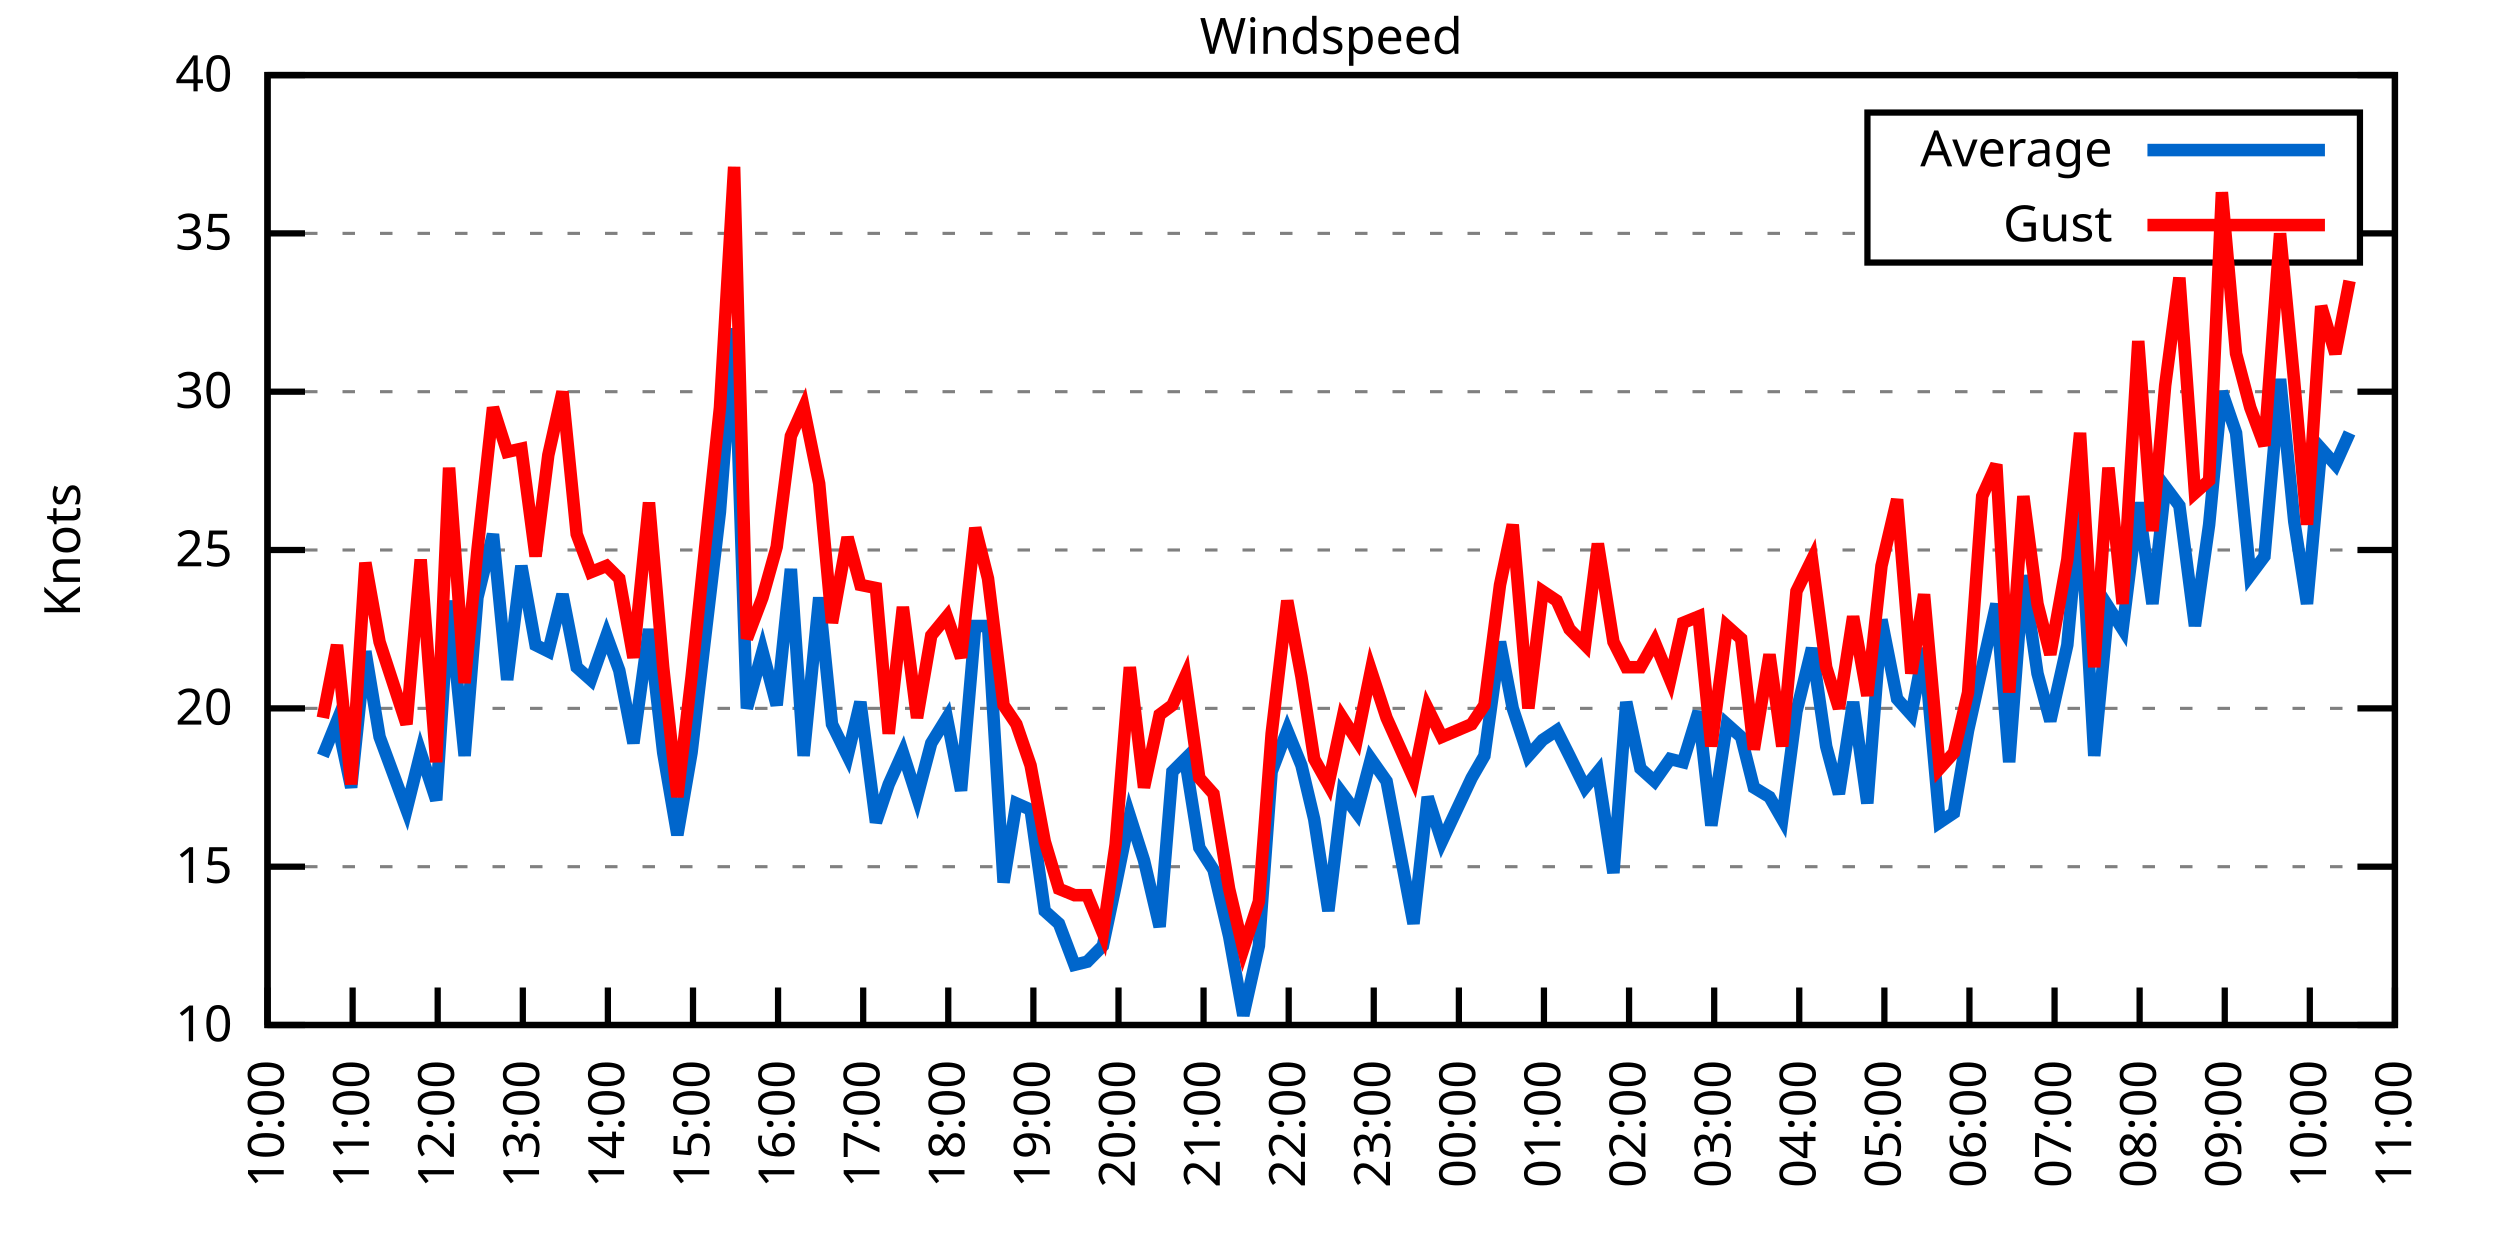
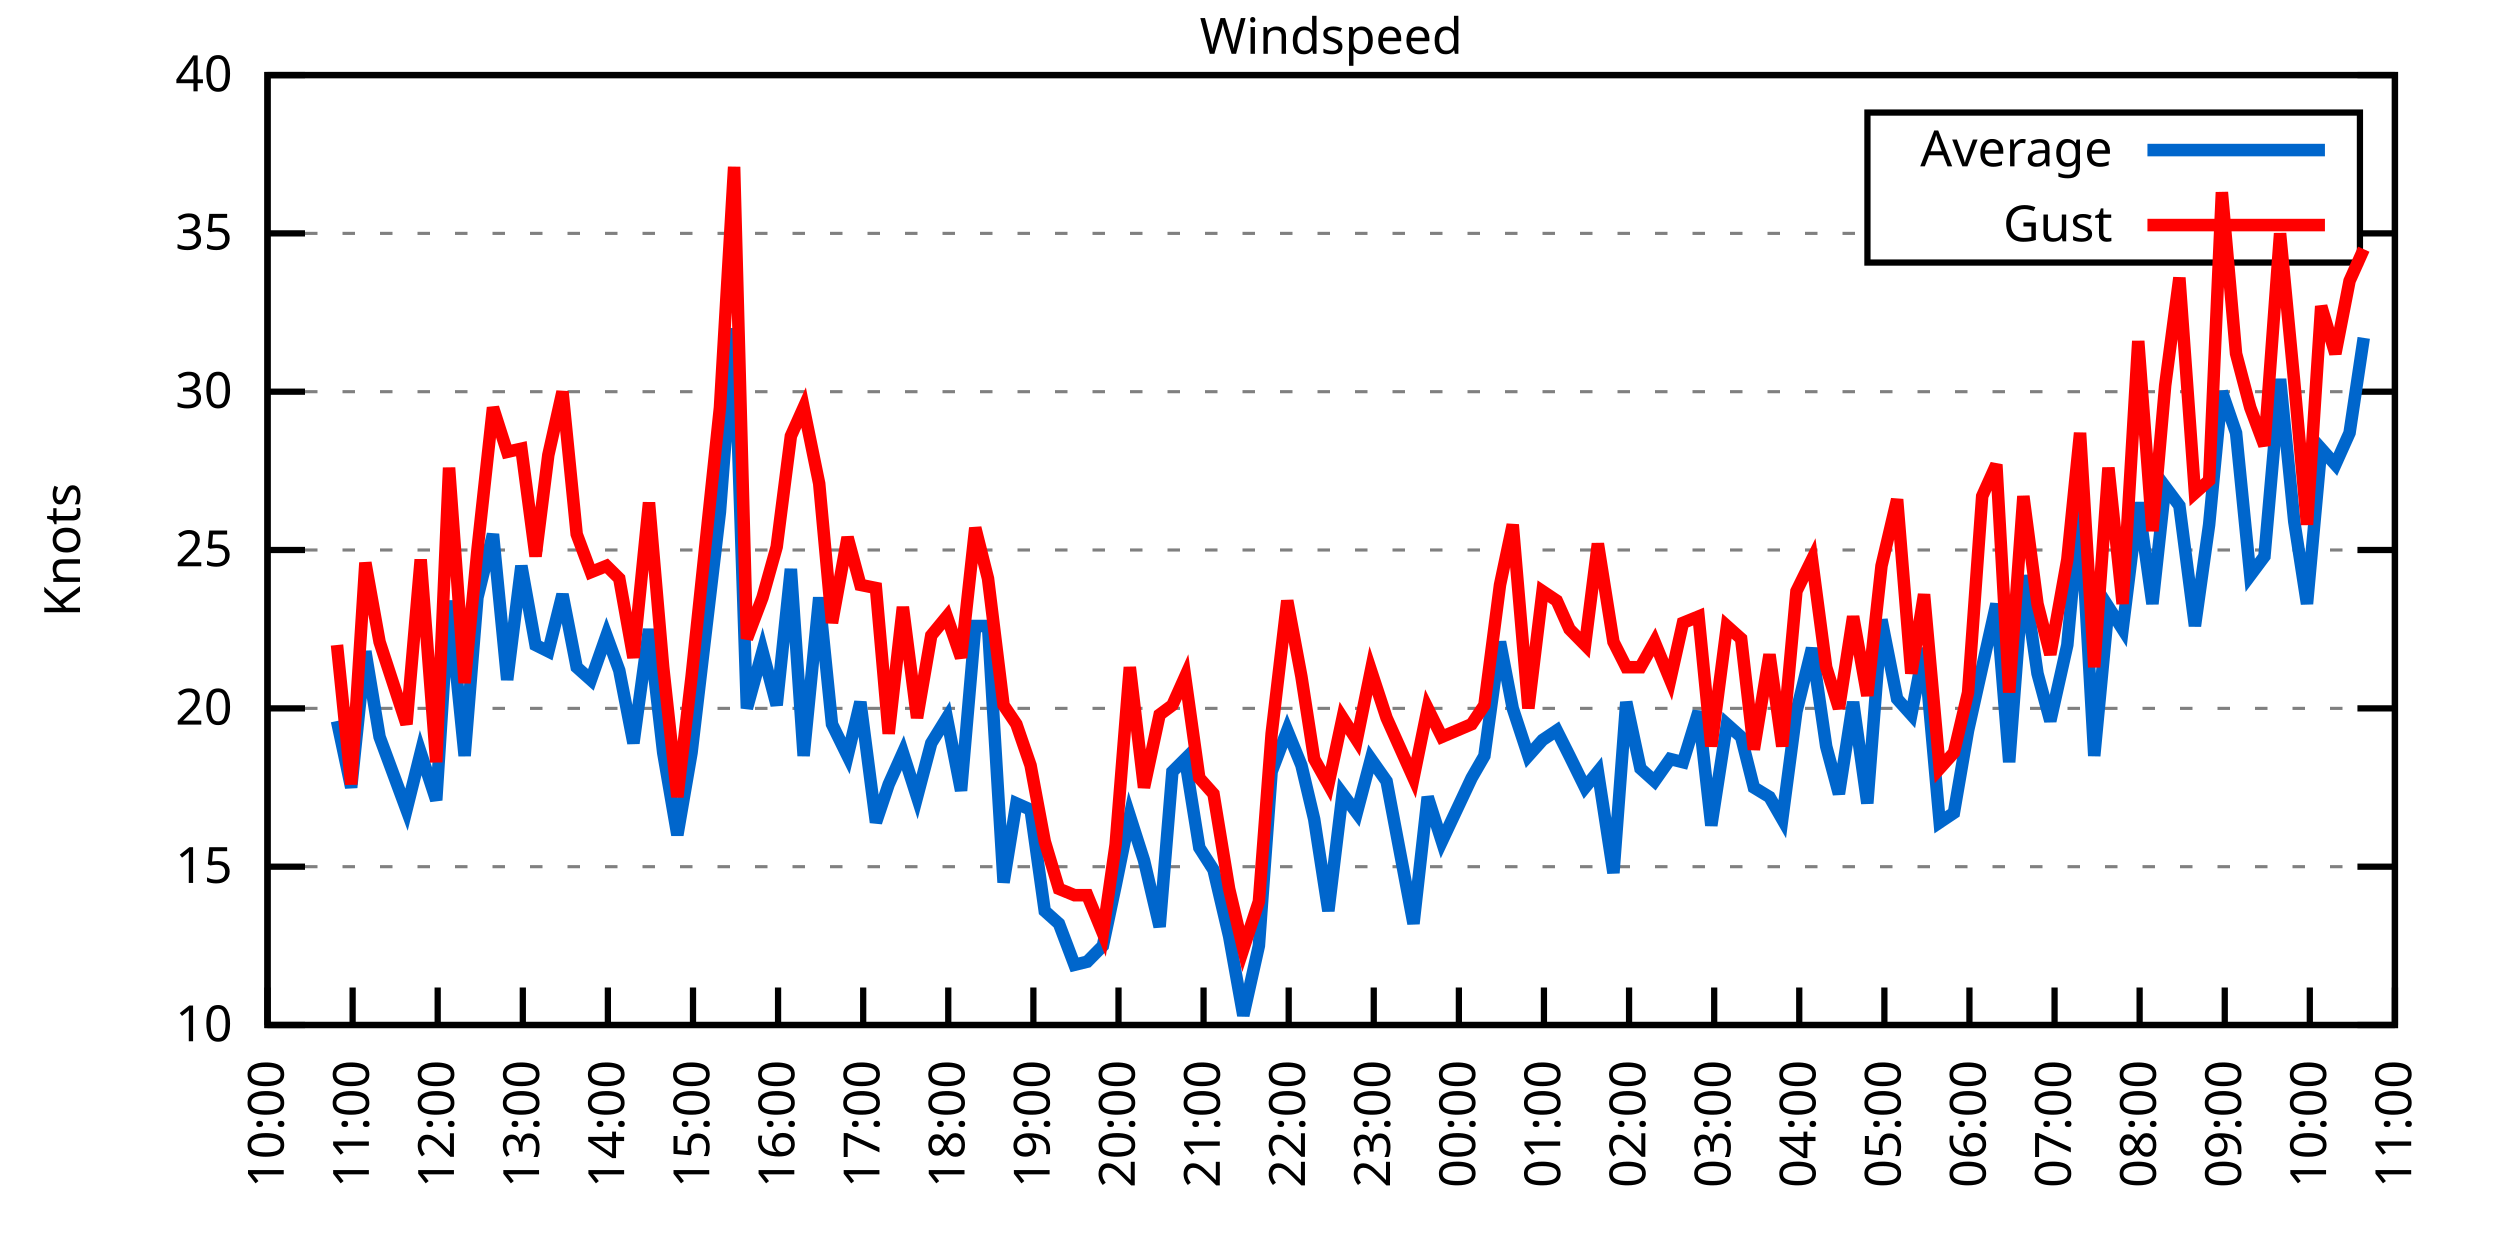
<svg xmlns="http://www.w3.org/2000/svg" xmlns:xlink="http://www.w3.org/1999/xlink" width="400" height="200" viewBox="0 0 400 200">
  <g id="gnuplot_canvas">
    <rect x="0" y="0" width="400" height="200" fill="none" />
    <defs>
      <circle id="gpDot" r="0.5" stroke-width="0.5" stroke="currentColor" />
      <path id="gpPt0" stroke-width="0.333" stroke="currentColor" d="M-1,0 h2 M0,-1 v2" />
      <path id="gpPt1" stroke-width="0.333" stroke="currentColor" d="M-1,-1 L1,1 M1,-1 L-1,1" />
      <path id="gpPt2" stroke-width="0.333" stroke="currentColor" d="M-1,0 L1,0 M0,-1 L0,1 M-1,-1 L1,1 M-1,1 L1,-1" />
      <rect id="gpPt3" stroke-width="0.333" stroke="currentColor" x="-1" y="-1" width="2" height="2" />
      <rect id="gpPt4" stroke-width="0.333" stroke="currentColor" fill="currentColor" x="-1" y="-1" width="2" height="2" />
      <circle id="gpPt5" stroke-width="0.333" stroke="currentColor" cx="0" cy="0" r="1" />
      <use xlink:href="#gpPt5" id="gpPt6" fill="currentColor" stroke="none" />
      <path id="gpPt7" stroke-width="0.333" stroke="currentColor" d="M0,-1.33 L-1.33,0.67 L1.33,0.67 z" />
      <use xlink:href="#gpPt7" id="gpPt8" fill="currentColor" stroke="none" />
      <use xlink:href="#gpPt7" id="gpPt9" stroke="currentColor" transform="rotate(180)" />
      <use xlink:href="#gpPt9" id="gpPt10" fill="currentColor" stroke="none" />
      <use xlink:href="#gpPt3" id="gpPt11" stroke="currentColor" transform="rotate(45)" />
      <use xlink:href="#gpPt11" id="gpPt12" fill="currentColor" stroke="none" />
      <path id="gpPt13" stroke-width="0.333" stroke="currentColor" d="M0,1.330 L1.265,0.411 L0.782,-1.067 L-0.782,-1.076 L-1.265,0.411 z" />
      <use xlink:href="#gpPt13" id="gpPt14" fill="currentColor" stroke="none" />
      <filter id="textbox" filterUnits="objectBoundingBox" x="0" y="0" height="1" width="1">
        <feFlood flood-color="white" flood-opacity="1" result="bgnd" />
        <feComposite in="SourceGraphic" in2="bgnd" operator="atop" />
      </filter>
      <filter id="greybox" filterUnits="objectBoundingBox" x="0" y="0" height="1" width="1">
        <feFlood flood-color="lightgrey" flood-opacity="1" result="grey" />
        <feComposite in="SourceGraphic" in2="grey" operator="atop" />
      </filter>
    </defs>
    <g fill="none" color="white" stroke="currentColor" stroke-width="1.00" stroke-linecap="butt" stroke-linejoin="miter">
</g>
    <g fill="none" color="black" stroke="currentColor" stroke-width="1.00" stroke-linecap="butt" stroke-linejoin="miter">
      <g stroke="none" shape-rendering="crispEdges">
        <polygon fill="rgb(255, 255, 255)" points="42.80,164.00 383.18,164.00 383.18,12.02 42.80,12.02 " />
      </g>
    </g>
    <g fill="none" color="black" stroke="currentColor" stroke-width="1.00" stroke-linecap="butt" stroke-linejoin="miter">
</g>
    <g fill="none" color="black" stroke="black" stroke-width="0.50" stroke-linecap="butt" stroke-linejoin="miter">
</g>
    <g fill="none" color="gray" stroke="currentColor" stroke-width="0.50" stroke-linecap="butt" stroke-linejoin="miter">
      <path stroke="gray" stroke-dasharray="2,4" class="gridline" d="M42.80,164.00 L383.19,164.00  " />
    </g>
    <g fill="none" color="gray" stroke="gray" stroke-width="1.00" stroke-linecap="butt" stroke-linejoin="miter">
</g>
    <g fill="none" color="black" stroke="currentColor" stroke-width="1.00" stroke-linecap="butt" stroke-linejoin="miter">
      <path stroke="black" d="M42.80,164.00 L48.80,164.00 M383.19,164.00 L377.19,164.00  " />
      <g transform="translate(37.20,166.60)" stroke="none" fill="black" font-family="Sans" font-size="8.00" text-anchor="end">
        <text>
          <tspan font-family="Sans"> 10</tspan>
        </text>
      </g>
    </g>
    <g fill="none" color="black" stroke="currentColor" stroke-width="1.00" stroke-linecap="butt" stroke-linejoin="miter">
</g>
    <g fill="none" color="black" stroke="black" stroke-width="0.50" stroke-linecap="butt" stroke-linejoin="miter">
</g>
    <g fill="none" color="gray" stroke="currentColor" stroke-width="0.50" stroke-linecap="butt" stroke-linejoin="miter">
      <path stroke="gray" stroke-dasharray="2,4" class="gridline" d="M42.80,138.67 L383.19,138.67  " />
    </g>
    <g fill="none" color="gray" stroke="gray" stroke-width="1.00" stroke-linecap="butt" stroke-linejoin="miter">
</g>
    <g fill="none" color="black" stroke="currentColor" stroke-width="1.00" stroke-linecap="butt" stroke-linejoin="miter">
      <path stroke="black" d="M42.80,138.67 L48.80,138.67 M383.19,138.67 L377.19,138.67  " />
      <g transform="translate(37.20,141.27)" stroke="none" fill="black" font-family="Sans" font-size="8.00" text-anchor="end">
        <text>
          <tspan font-family="Sans"> 15</tspan>
        </text>
      </g>
    </g>
    <g fill="none" color="black" stroke="currentColor" stroke-width="1.00" stroke-linecap="butt" stroke-linejoin="miter">
</g>
    <g fill="none" color="black" stroke="black" stroke-width="0.50" stroke-linecap="butt" stroke-linejoin="miter">
</g>
    <g fill="none" color="gray" stroke="currentColor" stroke-width="0.50" stroke-linecap="butt" stroke-linejoin="miter">
      <path stroke="gray" stroke-dasharray="2,4" class="gridline" d="M42.80,113.34 L383.19,113.34  " />
    </g>
    <g fill="none" color="gray" stroke="gray" stroke-width="1.00" stroke-linecap="butt" stroke-linejoin="miter">
</g>
    <g fill="none" color="black" stroke="currentColor" stroke-width="1.00" stroke-linecap="butt" stroke-linejoin="miter">
      <path stroke="black" d="M42.80,113.34 L48.80,113.34 M383.19,113.34 L377.19,113.34  " />
      <g transform="translate(37.20,115.94)" stroke="none" fill="black" font-family="Sans" font-size="8.00" text-anchor="end">
        <text>
          <tspan font-family="Sans"> 20</tspan>
        </text>
      </g>
    </g>
    <g fill="none" color="black" stroke="currentColor" stroke-width="1.00" stroke-linecap="butt" stroke-linejoin="miter">
</g>
    <g fill="none" color="black" stroke="black" stroke-width="0.50" stroke-linecap="butt" stroke-linejoin="miter">
</g>
    <g fill="none" color="gray" stroke="currentColor" stroke-width="0.50" stroke-linecap="butt" stroke-linejoin="miter">
      <path stroke="gray" stroke-dasharray="2,4" class="gridline" d="M42.80,88.00 L383.19,88.00  " />
    </g>
    <g fill="none" color="gray" stroke="gray" stroke-width="1.00" stroke-linecap="butt" stroke-linejoin="miter">
</g>
    <g fill="none" color="black" stroke="currentColor" stroke-width="1.00" stroke-linecap="butt" stroke-linejoin="miter">
      <path stroke="black" d="M42.80,88.00 L48.80,88.00 M383.19,88.00 L377.19,88.00  " />
      <g transform="translate(37.20,90.60)" stroke="none" fill="black" font-family="Sans" font-size="8.00" text-anchor="end">
        <text>
          <tspan font-family="Sans"> 25</tspan>
        </text>
      </g>
    </g>
    <g fill="none" color="black" stroke="currentColor" stroke-width="1.00" stroke-linecap="butt" stroke-linejoin="miter">
</g>
    <g fill="none" color="black" stroke="black" stroke-width="0.50" stroke-linecap="butt" stroke-linejoin="miter">
</g>
    <g fill="none" color="gray" stroke="currentColor" stroke-width="0.50" stroke-linecap="butt" stroke-linejoin="miter">
      <path stroke="gray" stroke-dasharray="2,4" class="gridline" d="M42.80,62.67 L383.19,62.67  " />
    </g>
    <g fill="none" color="gray" stroke="gray" stroke-width="1.00" stroke-linecap="butt" stroke-linejoin="miter">
</g>
    <g fill="none" color="black" stroke="currentColor" stroke-width="1.00" stroke-linecap="butt" stroke-linejoin="miter">
      <path stroke="black" d="M42.80,62.67 L48.80,62.67 M383.19,62.67 L377.19,62.67  " />
      <g transform="translate(37.20,65.27)" stroke="none" fill="black" font-family="Sans" font-size="8.00" text-anchor="end">
        <text>
          <tspan font-family="Sans"> 30</tspan>
        </text>
      </g>
    </g>
    <g fill="none" color="black" stroke="currentColor" stroke-width="1.00" stroke-linecap="butt" stroke-linejoin="miter">
</g>
    <g fill="none" color="black" stroke="black" stroke-width="0.50" stroke-linecap="butt" stroke-linejoin="miter">
</g>
    <g fill="none" color="gray" stroke="currentColor" stroke-width="0.50" stroke-linecap="butt" stroke-linejoin="miter">
      <path stroke="gray" stroke-dasharray="2,4" class="gridline" d="M42.80,37.34 L298.79,37.34 M377.59,37.34 L383.19,37.34  " />
    </g>
    <g fill="none" color="gray" stroke="gray" stroke-width="1.00" stroke-linecap="butt" stroke-linejoin="miter">
</g>
    <g fill="none" color="black" stroke="currentColor" stroke-width="1.00" stroke-linecap="butt" stroke-linejoin="miter">
      <path stroke="black" d="M42.80,37.34 L48.80,37.34 M383.19,37.34 L377.19,37.34  " />
      <g transform="translate(37.20,39.94)" stroke="none" fill="black" font-family="Sans" font-size="8.00" text-anchor="end">
        <text>
          <tspan font-family="Sans"> 35</tspan>
        </text>
      </g>
    </g>
    <g fill="none" color="black" stroke="currentColor" stroke-width="1.00" stroke-linecap="butt" stroke-linejoin="miter">
</g>
    <g fill="none" color="black" stroke="black" stroke-width="0.50" stroke-linecap="butt" stroke-linejoin="miter">
</g>
    <g fill="none" color="gray" stroke="currentColor" stroke-width="0.50" stroke-linecap="butt" stroke-linejoin="miter">
      <path stroke="gray" stroke-dasharray="2,4" class="gridline" d="M42.80,12.01 L383.19,12.01  " />
    </g>
    <g fill="none" color="gray" stroke="gray" stroke-width="1.00" stroke-linecap="butt" stroke-linejoin="miter">
</g>
    <g fill="none" color="black" stroke="currentColor" stroke-width="1.00" stroke-linecap="butt" stroke-linejoin="miter">
      <path stroke="black" d="M42.80,12.01 L48.80,12.01 M383.19,12.01 L377.19,12.01  " />
      <g transform="translate(37.20,14.61)" stroke="none" fill="black" font-family="Sans" font-size="8.00" text-anchor="end">
        <text>
          <tspan font-family="Sans"> 40</tspan>
        </text>
      </g>
    </g>
    <g fill="none" color="black" stroke="currentColor" stroke-width="1.00" stroke-linecap="butt" stroke-linejoin="miter">
      <path stroke="black" d="M42.80,164.00 L42.80,158.00  " />
      <g transform="translate(45.40,169.60) rotate(270.00)" stroke="none" fill="black" font-family="Sans" font-size="8.00" text-anchor="end">
        <text>
          <tspan font-family="Sans">10:00</tspan>
        </text>
      </g>
    </g>
    <g fill="none" color="black" stroke="currentColor" stroke-width="1.00" stroke-linecap="butt" stroke-linejoin="miter">
      <path stroke="black" d="M56.42,164.00 L56.42,158.00  " />
      <g transform="translate(59.02,169.60) rotate(270.00)" stroke="none" fill="black" font-family="Sans" font-size="8.00" text-anchor="end">
        <text>
          <tspan font-family="Sans">11:00</tspan>
        </text>
      </g>
    </g>
    <g fill="none" color="black" stroke="currentColor" stroke-width="1.00" stroke-linecap="butt" stroke-linejoin="miter">
      <path stroke="black" d="M70.03,164.00 L70.03,158.00  " />
      <g transform="translate(72.63,169.60) rotate(270.00)" stroke="none" fill="black" font-family="Sans" font-size="8.00" text-anchor="end">
        <text>
          <tspan font-family="Sans">12:00</tspan>
        </text>
      </g>
    </g>
    <g fill="none" color="black" stroke="currentColor" stroke-width="1.00" stroke-linecap="butt" stroke-linejoin="miter">
      <path stroke="black" d="M83.65,164.00 L83.65,158.00  " />
      <g transform="translate(86.25,169.60) rotate(270.00)" stroke="none" fill="black" font-family="Sans" font-size="8.00" text-anchor="end">
        <text>
          <tspan font-family="Sans">13:00</tspan>
        </text>
      </g>
    </g>
    <g fill="none" color="black" stroke="currentColor" stroke-width="1.00" stroke-linecap="butt" stroke-linejoin="miter">
      <path stroke="black" d="M97.26,164.00 L97.26,158.00  " />
      <g transform="translate(99.86,169.60) rotate(270.00)" stroke="none" fill="black" font-family="Sans" font-size="8.00" text-anchor="end">
        <text>
          <tspan font-family="Sans">14:00</tspan>
        </text>
      </g>
    </g>
    <g fill="none" color="black" stroke="currentColor" stroke-width="1.00" stroke-linecap="butt" stroke-linejoin="miter">
      <path stroke="black" d="M110.88,164.00 L110.88,158.00  " />
      <g transform="translate(113.48,169.60) rotate(270.00)" stroke="none" fill="black" font-family="Sans" font-size="8.00" text-anchor="end">
        <text>
          <tspan font-family="Sans">15:00</tspan>
        </text>
      </g>
    </g>
    <g fill="none" color="black" stroke="currentColor" stroke-width="1.00" stroke-linecap="butt" stroke-linejoin="miter">
      <path stroke="black" d="M124.49,164.00 L124.49,158.00  " />
      <g transform="translate(127.09,169.60) rotate(270.00)" stroke="none" fill="black" font-family="Sans" font-size="8.00" text-anchor="end">
        <text>
          <tspan font-family="Sans">16:00</tspan>
        </text>
      </g>
    </g>
    <g fill="none" color="black" stroke="currentColor" stroke-width="1.00" stroke-linecap="butt" stroke-linejoin="miter">
      <path stroke="black" d="M138.11,164.00 L138.11,158.00  " />
      <g transform="translate(140.71,169.60) rotate(270.00)" stroke="none" fill="black" font-family="Sans" font-size="8.00" text-anchor="end">
        <text>
          <tspan font-family="Sans">17:00</tspan>
        </text>
      </g>
    </g>
    <g fill="none" color="black" stroke="currentColor" stroke-width="1.00" stroke-linecap="butt" stroke-linejoin="miter">
      <path stroke="black" d="M151.72,164.00 L151.72,158.00  " />
      <g transform="translate(154.32,169.60) rotate(270.00)" stroke="none" fill="black" font-family="Sans" font-size="8.00" text-anchor="end">
        <text>
          <tspan font-family="Sans">18:00</tspan>
        </text>
      </g>
    </g>
    <g fill="none" color="black" stroke="currentColor" stroke-width="1.00" stroke-linecap="butt" stroke-linejoin="miter">
      <path stroke="black" d="M165.34,164.00 L165.34,158.00  " />
      <g transform="translate(167.94,169.60) rotate(270.00)" stroke="none" fill="black" font-family="Sans" font-size="8.00" text-anchor="end">
        <text>
          <tspan font-family="Sans">19:00</tspan>
        </text>
      </g>
    </g>
    <g fill="none" color="black" stroke="currentColor" stroke-width="1.00" stroke-linecap="butt" stroke-linejoin="miter">
      <path stroke="black" d="M178.96,164.00 L178.96,158.00  " />
      <g transform="translate(181.56,169.60) rotate(270.00)" stroke="none" fill="black" font-family="Sans" font-size="8.00" text-anchor="end">
        <text>
          <tspan font-family="Sans">20:00</tspan>
        </text>
      </g>
    </g>
    <g fill="none" color="black" stroke="currentColor" stroke-width="1.00" stroke-linecap="butt" stroke-linejoin="miter">
      <path stroke="black" d="M192.57,164.00 L192.57,158.00  " />
      <g transform="translate(195.17,169.60) rotate(270.00)" stroke="none" fill="black" font-family="Sans" font-size="8.00" text-anchor="end">
        <text>
          <tspan font-family="Sans">21:00</tspan>
        </text>
      </g>
    </g>
    <g fill="none" color="black" stroke="currentColor" stroke-width="1.00" stroke-linecap="butt" stroke-linejoin="miter">
      <path stroke="black" d="M206.19,164.00 L206.19,158.00  " />
      <g transform="translate(208.79,169.60) rotate(270.00)" stroke="none" fill="black" font-family="Sans" font-size="8.00" text-anchor="end">
        <text>
          <tspan font-family="Sans">22:00</tspan>
        </text>
      </g>
    </g>
    <g fill="none" color="black" stroke="currentColor" stroke-width="1.00" stroke-linecap="butt" stroke-linejoin="miter">
      <path stroke="black" d="M219.80,164.00 L219.80,158.00  " />
      <g transform="translate(222.40,169.60) rotate(270.00)" stroke="none" fill="black" font-family="Sans" font-size="8.00" text-anchor="end">
        <text>
          <tspan font-family="Sans">23:00</tspan>
        </text>
      </g>
    </g>
    <g fill="none" color="black" stroke="currentColor" stroke-width="1.00" stroke-linecap="butt" stroke-linejoin="miter">
      <path stroke="black" d="M233.42,164.00 L233.42,158.00  " />
      <g transform="translate(236.02,169.60) rotate(270.00)" stroke="none" fill="black" font-family="Sans" font-size="8.00" text-anchor="end">
        <text>
          <tspan font-family="Sans">00:00</tspan>
        </text>
      </g>
    </g>
    <g fill="none" color="black" stroke="currentColor" stroke-width="1.00" stroke-linecap="butt" stroke-linejoin="miter">
      <path stroke="black" d="M247.03,164.00 L247.03,158.00  " />
      <g transform="translate(249.63,169.60) rotate(270.00)" stroke="none" fill="black" font-family="Sans" font-size="8.00" text-anchor="end">
        <text>
          <tspan font-family="Sans">01:00</tspan>
        </text>
      </g>
    </g>
    <g fill="none" color="black" stroke="currentColor" stroke-width="1.00" stroke-linecap="butt" stroke-linejoin="miter">
      <path stroke="black" d="M260.65,164.00 L260.65,158.00  " />
      <g transform="translate(263.25,169.60) rotate(270.00)" stroke="none" fill="black" font-family="Sans" font-size="8.00" text-anchor="end">
        <text>
          <tspan font-family="Sans">02:00</tspan>
        </text>
      </g>
    </g>
    <g fill="none" color="black" stroke="currentColor" stroke-width="1.00" stroke-linecap="butt" stroke-linejoin="miter">
      <path stroke="black" d="M274.27,164.00 L274.27,158.00  " />
      <g transform="translate(276.87,169.60) rotate(270.00)" stroke="none" fill="black" font-family="Sans" font-size="8.00" text-anchor="end">
        <text>
          <tspan font-family="Sans">03:00</tspan>
        </text>
      </g>
    </g>
    <g fill="none" color="black" stroke="currentColor" stroke-width="1.00" stroke-linecap="butt" stroke-linejoin="miter">
      <path stroke="black" d="M287.88,164.00 L287.88,158.00  " />
      <g transform="translate(290.48,169.60) rotate(270.00)" stroke="none" fill="black" font-family="Sans" font-size="8.00" text-anchor="end">
        <text>
          <tspan font-family="Sans">04:00</tspan>
        </text>
      </g>
    </g>
    <g fill="none" color="black" stroke="currentColor" stroke-width="1.00" stroke-linecap="butt" stroke-linejoin="miter">
      <path stroke="black" d="M301.50,164.00 L301.50,158.00  " />
      <g transform="translate(304.10,169.60) rotate(270.00)" stroke="none" fill="black" font-family="Sans" font-size="8.00" text-anchor="end">
        <text>
          <tspan font-family="Sans">05:00</tspan>
        </text>
      </g>
    </g>
    <g fill="none" color="black" stroke="currentColor" stroke-width="1.00" stroke-linecap="butt" stroke-linejoin="miter">
      <path stroke="black" d="M315.11,164.00 L315.11,158.00  " />
      <g transform="translate(317.71,169.60) rotate(270.00)" stroke="none" fill="black" font-family="Sans" font-size="8.00" text-anchor="end">
        <text>
          <tspan font-family="Sans">06:00</tspan>
        </text>
      </g>
    </g>
    <g fill="none" color="black" stroke="currentColor" stroke-width="1.00" stroke-linecap="butt" stroke-linejoin="miter">
      <path stroke="black" d="M328.73,164.00 L328.73,158.00  " />
      <g transform="translate(331.33,169.60) rotate(270.00)" stroke="none" fill="black" font-family="Sans" font-size="8.00" text-anchor="end">
        <text>
          <tspan font-family="Sans">07:00</tspan>
        </text>
      </g>
    </g>
    <g fill="none" color="black" stroke="currentColor" stroke-width="1.00" stroke-linecap="butt" stroke-linejoin="miter">
      <path stroke="black" d="M342.34,164.00 L342.34,158.00  " />
      <g transform="translate(344.94,169.60) rotate(270.00)" stroke="none" fill="black" font-family="Sans" font-size="8.00" text-anchor="end">
        <text>
          <tspan font-family="Sans">08:00</tspan>
        </text>
      </g>
    </g>
    <g fill="none" color="black" stroke="currentColor" stroke-width="1.00" stroke-linecap="butt" stroke-linejoin="miter">
      <path stroke="black" d="M355.96,164.00 L355.96,158.00  " />
      <g transform="translate(358.56,169.60) rotate(270.00)" stroke="none" fill="black" font-family="Sans" font-size="8.00" text-anchor="end">
        <text>
          <tspan font-family="Sans">09:00</tspan>
        </text>
      </g>
    </g>
    <g fill="none" color="black" stroke="currentColor" stroke-width="1.00" stroke-linecap="butt" stroke-linejoin="miter">
      <path stroke="black" d="M369.57,164.00 L369.57,158.00  " />
      <g transform="translate(372.17,169.60) rotate(270.00)" stroke="none" fill="black" font-family="Sans" font-size="8.00" text-anchor="end">
        <text>
          <tspan font-family="Sans">10:00</tspan>
        </text>
      </g>
    </g>
    <g fill="none" color="black" stroke="currentColor" stroke-width="1.00" stroke-linecap="butt" stroke-linejoin="miter">
      <path stroke="black" d="M383.19,164.00 L383.19,158.00  " />
      <g transform="translate(385.79,169.60) rotate(270.00)" stroke="none" fill="black" font-family="Sans" font-size="8.00" text-anchor="end">
        <text>
          <tspan font-family="Sans">11:00</tspan>
        </text>
      </g>
    </g>
    <g fill="none" color="black" stroke="currentColor" stroke-width="1.00" stroke-linecap="butt" stroke-linejoin="miter">
</g>
    <g fill="none" color="black" stroke="currentColor" stroke-width="1.00" stroke-linecap="butt" stroke-linejoin="miter">
      <path stroke="black" d="M42.80,12.01 L42.80,164.00 L383.19,164.00 L383.19,12.01 L42.80,12.01 Z  " />
    </g>
    <g fill="none" color="black" stroke="currentColor" stroke-width="1.00" stroke-linecap="butt" stroke-linejoin="miter">
</g>
    <g fill="none" color="black" stroke="currentColor" stroke-width="1.00" stroke-linecap="butt" stroke-linejoin="miter">
      <path stroke="black" d="M298.79,42.01 L298.79,18.01 L377.59,18.01 L377.59,42.01 L298.79,42.01 Z  " />
    </g>
    <g id="Windspeed_plot_1">
      <g fill="none" color="white" stroke="black" stroke-width="2.00" stroke-linecap="butt" stroke-linejoin="miter">
</g>
      <g fill="none" color="black" stroke="currentColor" stroke-width="2.00" stroke-linecap="butt" stroke-linejoin="miter">
        <g transform="translate(337.99,26.61)" stroke="none" fill="black" font-family="Sans" font-size="8.00" text-anchor="end">
          <text>
            <tspan font-family="Sans">Average</tspan>
          </text>
        </g>
      </g>
      <g fill="none" color="black" stroke="currentColor" stroke-width="2.00" stroke-linecap="butt" stroke-linejoin="miter">
-         <path stroke="rgb(  0, 102, 204)" d="M343.59,24.01 L371.99,24.01 M51.65,120.94 L53.92,115.36 L56.19,126.00 L58.46,104.22 L60.73,117.90 L65.04,129.55   L67.31,120.43 L69.80,128.03 L71.85,96.11 L74.34,120.94 L76.39,95.60 L78.88,85.47 L81.15,108.78 L83.42,90.54   L85.69,103.20 L87.73,104.22 L90.00,95.10 L92.27,106.75 L94.54,108.78 L97.04,101.68 L99.08,107.26 L101.35,118.91   L103.84,100.67 L106.11,120.43 L108.38,133.60 L110.65,120.43 L115.19,81.93 L117.46,52.54 L119.50,113.34 L122.00,104.22   L124.27,112.83 L126.54,91.04 L128.58,120.94 L131.07,95.60 L133.12,115.87 L135.61,120.94 L137.66,112.32 L140.15,131.58   L142.19,125.50 L144.46,120.43 L146.73,127.52 L149.00,118.91 L151.50,114.86 L153.77,126.51 L156.04,100.16 L158.08,100.16   L160.57,141.20 L162.62,128.54 L164.89,129.55 L167.16,145.76 L169.43,147.79 L171.92,154.37 L173.96,153.87 L176.46,151.33   L178.50,141.71 L180.77,130.56 L183.04,137.66 L185.54,148.29 L187.58,123.47 L189.62,121.44 L191.89,135.63 L194.16,139.17   L196.66,149.81 L198.93,162.48 L201.42,151.33 L203.46,123.47 L205.96,116.88 L208.23,122.46 L210.27,131.07 L212.54,145.76   L214.81,127.02 L217.08,130.06 L219.35,121.44 L221.85,124.99 L226.16,147.79 L228.43,127.52 L230.70,134.62 L235.46,124.48   L237.50,120.94 L240.00,102.70 L242.04,113.34 L244.54,120.94 L246.81,118.40 L249.08,116.88 L251.12,120.94 L253.61,126.00   L255.66,123.47 L258.15,139.68 L260.20,112.32 L262.47,122.96 L264.73,124.99 L267.23,121.44 L269.27,121.95 L271.77,113.84   L273.81,132.08 L276.31,115.87 L278.58,117.90 L280.62,126.00 L283.12,127.52 L285.16,131.07 L287.43,113.84 L289.92,103.71   L292.19,119.42 L294.23,127.02 L296.50,112.32 L298.77,128.54 L301.04,99.15 L303.54,111.82 L305.81,114.35 L307.85,103.71   L310.35,131.58 L312.62,130.06 L314.89,116.88 L317.15,106.75 L319.42,96.62 L321.47,121.95 L323.74,92.06 L326.00,107.76   L328.05,115.36 L330.77,103.20 L332.81,80.91 L335.08,120.94 L337.35,97.12 L339.62,100.67 L342.12,80.41 L344.39,96.62   L346.43,77.87 L348.70,80.91 L351.19,100.16 L353.46,83.95 L355.50,62.67 L357.77,69.26 L360.04,92.06 L362.31,89.02   L364.81,60.65 L367.08,83.45 L369.12,96.62 L371.39,71.79 L373.66,74.33 L375.93,69.26  " />
+         <path stroke="rgb(  0, 102, 204)" d="M343.59,24.01 L371.99,24.01 M53.92,115.36 L56.19,126.00 L58.46,104.22 L60.73,117.90 L65.04,129.55 L67.31,120.43   L69.80,128.03 L71.85,96.11 L74.34,120.94 L76.39,95.60 L78.88,85.47 L81.15,108.78 L83.42,90.54 L85.69,103.20   L87.73,104.22 L90.00,95.10 L92.27,106.75 L94.54,108.78 L97.04,101.68 L99.08,107.26 L101.35,118.91 L103.84,100.67   L106.11,120.43 L108.38,133.60 L110.65,120.43 L115.19,81.93 L117.46,52.54 L119.50,113.34 L122.00,104.22 L124.27,112.83   L126.54,91.04 L128.58,120.94 L131.07,95.60 L133.12,115.87 L135.61,120.94 L137.66,112.32 L140.15,131.58 L142.19,125.50   L144.46,120.43 L146.73,127.52 L149.00,118.91 L151.50,114.86 L153.77,126.51 L156.04,100.16 L158.08,100.16 L160.57,141.20   L162.62,128.54 L164.89,129.55 L167.16,145.76 L169.43,147.79 L171.92,154.37 L173.96,153.87 L176.46,151.33 L178.50,141.71   L180.77,130.56 L183.04,137.66 L185.54,148.29 L187.58,123.47 L189.62,121.44 L191.89,135.63 L194.16,139.17 L196.66,149.81   L198.93,162.48 L201.42,151.33 L203.46,123.47 L205.96,116.88 L208.23,122.46 L210.27,131.07 L212.54,145.76 L214.81,127.02   L217.08,130.06 L219.35,121.44 L221.85,124.99 L226.16,147.79 L228.43,127.52 L230.70,134.62 L235.46,124.48 L237.50,120.94   L240.00,102.70 L242.04,113.34 L244.54,120.94 L246.81,118.40 L249.08,116.88 L251.12,120.94 L253.61,126.00 L255.66,123.47   L258.15,139.68 L260.20,112.32 L262.47,122.96 L264.73,124.99 L267.23,121.44 L269.27,121.95 L271.77,113.84 L273.81,132.08   L276.31,115.87 L278.58,117.90 L280.62,126.00 L283.12,127.52 L285.16,131.07 L287.43,113.84 L289.92,103.71 L292.19,119.42   L294.23,127.02 L296.50,112.32 L298.77,128.54 L301.04,99.15 L303.54,111.82 L305.81,114.35 L307.85,103.71 L310.35,131.58   L312.62,130.06 L314.89,116.88 L317.15,106.75 L319.42,96.62 L321.47,121.95 L323.74,92.06 L326.00,107.76 L328.05,115.36   L330.77,103.20 L332.81,80.91 L335.08,120.94 L337.35,97.12 L339.62,100.67 L342.12,80.41 L344.39,96.62 L346.43,77.87   L348.70,80.91 L351.19,100.16 L353.46,83.95 L355.50,62.67 L357.77,69.26 L360.04,92.06 L362.31,89.02 L364.81,60.65   L367.08,83.45 L369.12,96.62 L371.39,71.79 L373.66,74.33 L375.93,69.26 L378.20,54.06  " />
      </g>
    </g>
    <g id="Windspeed_plot_2">
      <g fill="none" color="black" stroke="currentColor" stroke-width="2.00" stroke-linecap="butt" stroke-linejoin="miter">
        <g transform="translate(337.99,38.61)" stroke="none" fill="black" font-family="Sans" font-size="8.00" text-anchor="end">
          <text>
            <tspan font-family="Sans">Gust</tspan>
          </text>
        </g>
      </g>
      <g fill="none" color="black" stroke="currentColor" stroke-width="2.00" stroke-linecap="butt" stroke-linejoin="miter">
-         <path stroke="rgb(255,   0,   0)" d="M343.59,36.01 L371.99,36.01 M51.65,114.86 L53.92,103.20 L56.19,125.50 L58.46,90.03 L60.73,102.70 L65.04,115.87   L67.31,89.52 L69.80,121.95 L71.85,74.83 L74.34,109.28 L76.39,88.00 L78.88,65.21 L81.15,72.30 L83.42,71.79   L85.69,89.02 L87.73,72.81 L90.00,62.67 L92.27,85.47 L94.54,91.55 L97.04,90.54 L99.08,92.56 L101.35,105.23   L103.84,80.41 L106.11,106.75 L108.38,127.52 L110.65,108.27 L115.19,65.21 L117.46,26.70 L119.50,102.19 L122.00,95.60   L124.27,87.50 L126.54,69.77 L128.58,65.21 L131.07,77.37 L133.12,99.66 L135.61,85.98 L137.66,93.58 L140.15,94.08   L142.19,117.39 L144.46,97.12 L146.73,114.86 L149.00,101.68 L151.50,98.64 L153.77,105.23 L156.04,84.46 L158.08,92.56   L160.57,112.83 L162.62,115.87 L164.89,122.46 L167.16,134.62 L169.43,142.21 L171.92,143.23 L173.96,143.23 L176.46,149.31   L178.50,135.12 L180.77,106.75 L183.04,126.00 L185.54,114.35 L187.58,112.83 L189.62,108.27 L191.89,124.48 L194.16,127.02   L196.66,142.21 L198.93,151.84 L201.42,144.24 L203.46,117.39 L205.96,96.11 L208.23,108.27 L210.27,121.44 L212.54,125.50   L214.81,114.86 L217.08,118.40 L219.35,107.26 L221.85,114.86 L226.16,124.48 L228.43,113.34 L230.70,117.90 L235.46,115.87   L237.50,112.83 L240.00,93.58 L242.04,83.95 L244.54,113.34 L246.81,94.59 L249.08,96.11 L251.12,100.67 L253.61,103.20   L255.66,86.99 L258.15,102.70 L260.20,106.75 L262.47,106.75 L264.73,102.70 L267.23,108.78 L269.27,99.66 L271.77,98.64   L273.81,119.42 L276.31,100.16 L278.58,102.19 L280.62,119.92 L283.12,104.72 L285.16,119.42 L287.43,94.59 L289.92,89.52   L292.19,106.75 L294.23,113.34 L296.50,98.64 L298.77,111.31 L301.04,90.54 L303.54,79.90 L305.81,107.76 L307.85,95.10   L310.35,122.96 L312.62,120.43 L314.89,110.80 L317.15,79.39 L319.42,74.33 L321.47,110.80 L323.74,79.39 L326.00,96.62   L328.05,104.72 L330.77,89.52 L332.81,69.26 L335.08,106.75 L337.35,74.83 L339.62,96.62 L342.12,54.57 L344.39,84.97   L346.43,61.66 L348.70,44.43 L351.19,78.89 L353.46,76.86 L355.50,30.76 L357.77,56.59 L360.04,65.21 L362.31,71.29   L364.81,37.34 L367.08,61.15 L369.12,83.95 L371.39,48.99 L373.66,56.59 L375.93,44.94  " />
+         <path stroke="rgb(255,   0,   0)" d="M343.59,36.01 L371.99,36.01 M53.92,103.20 L56.19,125.50 L58.46,90.03 L60.73,102.70 L65.04,115.87 L67.31,89.52   L69.80,121.95 L71.85,74.83 L74.34,109.28 L76.39,88.00 L78.88,65.21 L81.15,72.30 L83.42,71.79 L85.69,89.02   L87.73,72.81 L90.00,62.67 L92.27,85.47 L94.54,91.55 L97.04,90.54 L99.08,92.56 L101.35,105.23 L103.84,80.41   L106.11,106.75 L108.38,127.52 L110.65,108.27 L115.19,65.21 L117.46,26.70 L119.50,102.19 L122.00,95.60 L124.27,87.50   L126.54,69.77 L128.58,65.21 L131.07,77.37 L133.12,99.66 L135.61,85.98 L137.66,93.58 L140.15,94.08 L142.19,117.39   L144.46,97.12 L146.73,114.86 L149.00,101.68 L151.50,98.64 L153.77,105.23 L156.04,84.46 L158.08,92.56 L160.57,112.83   L162.62,115.87 L164.89,122.46 L167.16,134.62 L169.43,142.21 L171.92,143.23 L173.96,143.23 L176.46,149.31 L178.50,135.12   L180.77,106.75 L183.04,126.00 L185.54,114.35 L187.58,112.83 L189.62,108.27 L191.89,124.48 L194.16,127.02 L196.66,142.21   L198.93,151.84 L201.42,144.24 L203.46,117.39 L205.96,96.11 L208.23,108.27 L210.27,121.44 L212.54,125.50 L214.81,114.86   L217.08,118.40 L219.35,107.26 L221.85,114.86 L226.16,124.48 L228.43,113.34 L230.70,117.90 L235.46,115.87 L237.50,112.83   L240.00,93.58 L242.04,83.95 L244.54,113.34 L246.81,94.59 L249.08,96.11 L251.12,100.67 L253.61,103.20 L255.66,86.99   L258.15,102.70 L260.20,106.75 L262.47,106.75 L264.73,102.70 L267.23,108.78 L269.27,99.66 L271.77,98.64 L273.81,119.42   L276.31,100.16 L278.58,102.19 L280.62,119.92 L283.12,104.72 L285.16,119.42 L287.43,94.59 L289.92,89.52 L292.19,106.75   L294.23,113.34 L296.50,98.64 L298.77,111.31 L301.04,90.54 L303.54,79.90 L305.81,107.76 L307.85,95.10 L310.35,122.96   L312.62,120.43 L314.89,110.80 L317.15,79.39 L319.42,74.33 L321.47,110.80 L323.74,79.39 L326.00,96.62 L328.05,104.72   L330.77,89.52 L332.81,69.26 L335.08,106.75 L337.35,74.83 L339.62,96.62 L342.12,54.57 L344.39,84.97 L346.43,61.66   L348.70,44.43 L351.19,78.89 L353.46,76.86 L355.50,30.76 L357.77,56.59 L360.04,65.21 L362.31,71.29 L364.81,37.34   L367.08,61.15 L369.12,83.95 L371.39,48.99 L373.66,56.59 L375.93,44.94 L378.20,39.87  " />
      </g>
    </g>
    <g fill="none" color="black" stroke="currentColor" stroke-width="2.00" stroke-linecap="butt" stroke-linejoin="miter">
</g>
    <g fill="none" color="black" stroke="black" stroke-width="1.00" stroke-linecap="butt" stroke-linejoin="miter">
</g>
    <g fill="none" color="black" stroke="currentColor" stroke-width="1.00" stroke-linecap="butt" stroke-linejoin="miter">
      <path stroke="black" d="M42.80,12.01 L42.80,164.00 L383.19,164.00 L383.19,12.01 L42.80,12.01 Z  " />
      <g transform="translate(12.80,88.01) rotate(270.00)" stroke="none" fill="black" font-family="Sans" font-size="8.00" text-anchor="middle">
        <text>
          <tspan font-family="Sans">Knots</tspan>
        </text>
      </g>
    </g>
    <g fill="none" color="black" stroke="currentColor" stroke-width="1.00" stroke-linecap="butt" stroke-linejoin="miter">
</g>
    <g fill="none" color="black" stroke="currentColor" stroke-width="1.00" stroke-linecap="butt" stroke-linejoin="miter">
      <g transform="translate(212.99,8.61)" stroke="none" fill="black" font-family="Sans" font-size="8.00" text-anchor="middle">
        <text>
          <tspan font-family="Sans">Windspeed</tspan>
        </text>
      </g>
    </g>
    <g fill="none" color="black" stroke="currentColor" stroke-width="1.00" stroke-linecap="butt" stroke-linejoin="miter">
</g>
  </g>
</svg>
